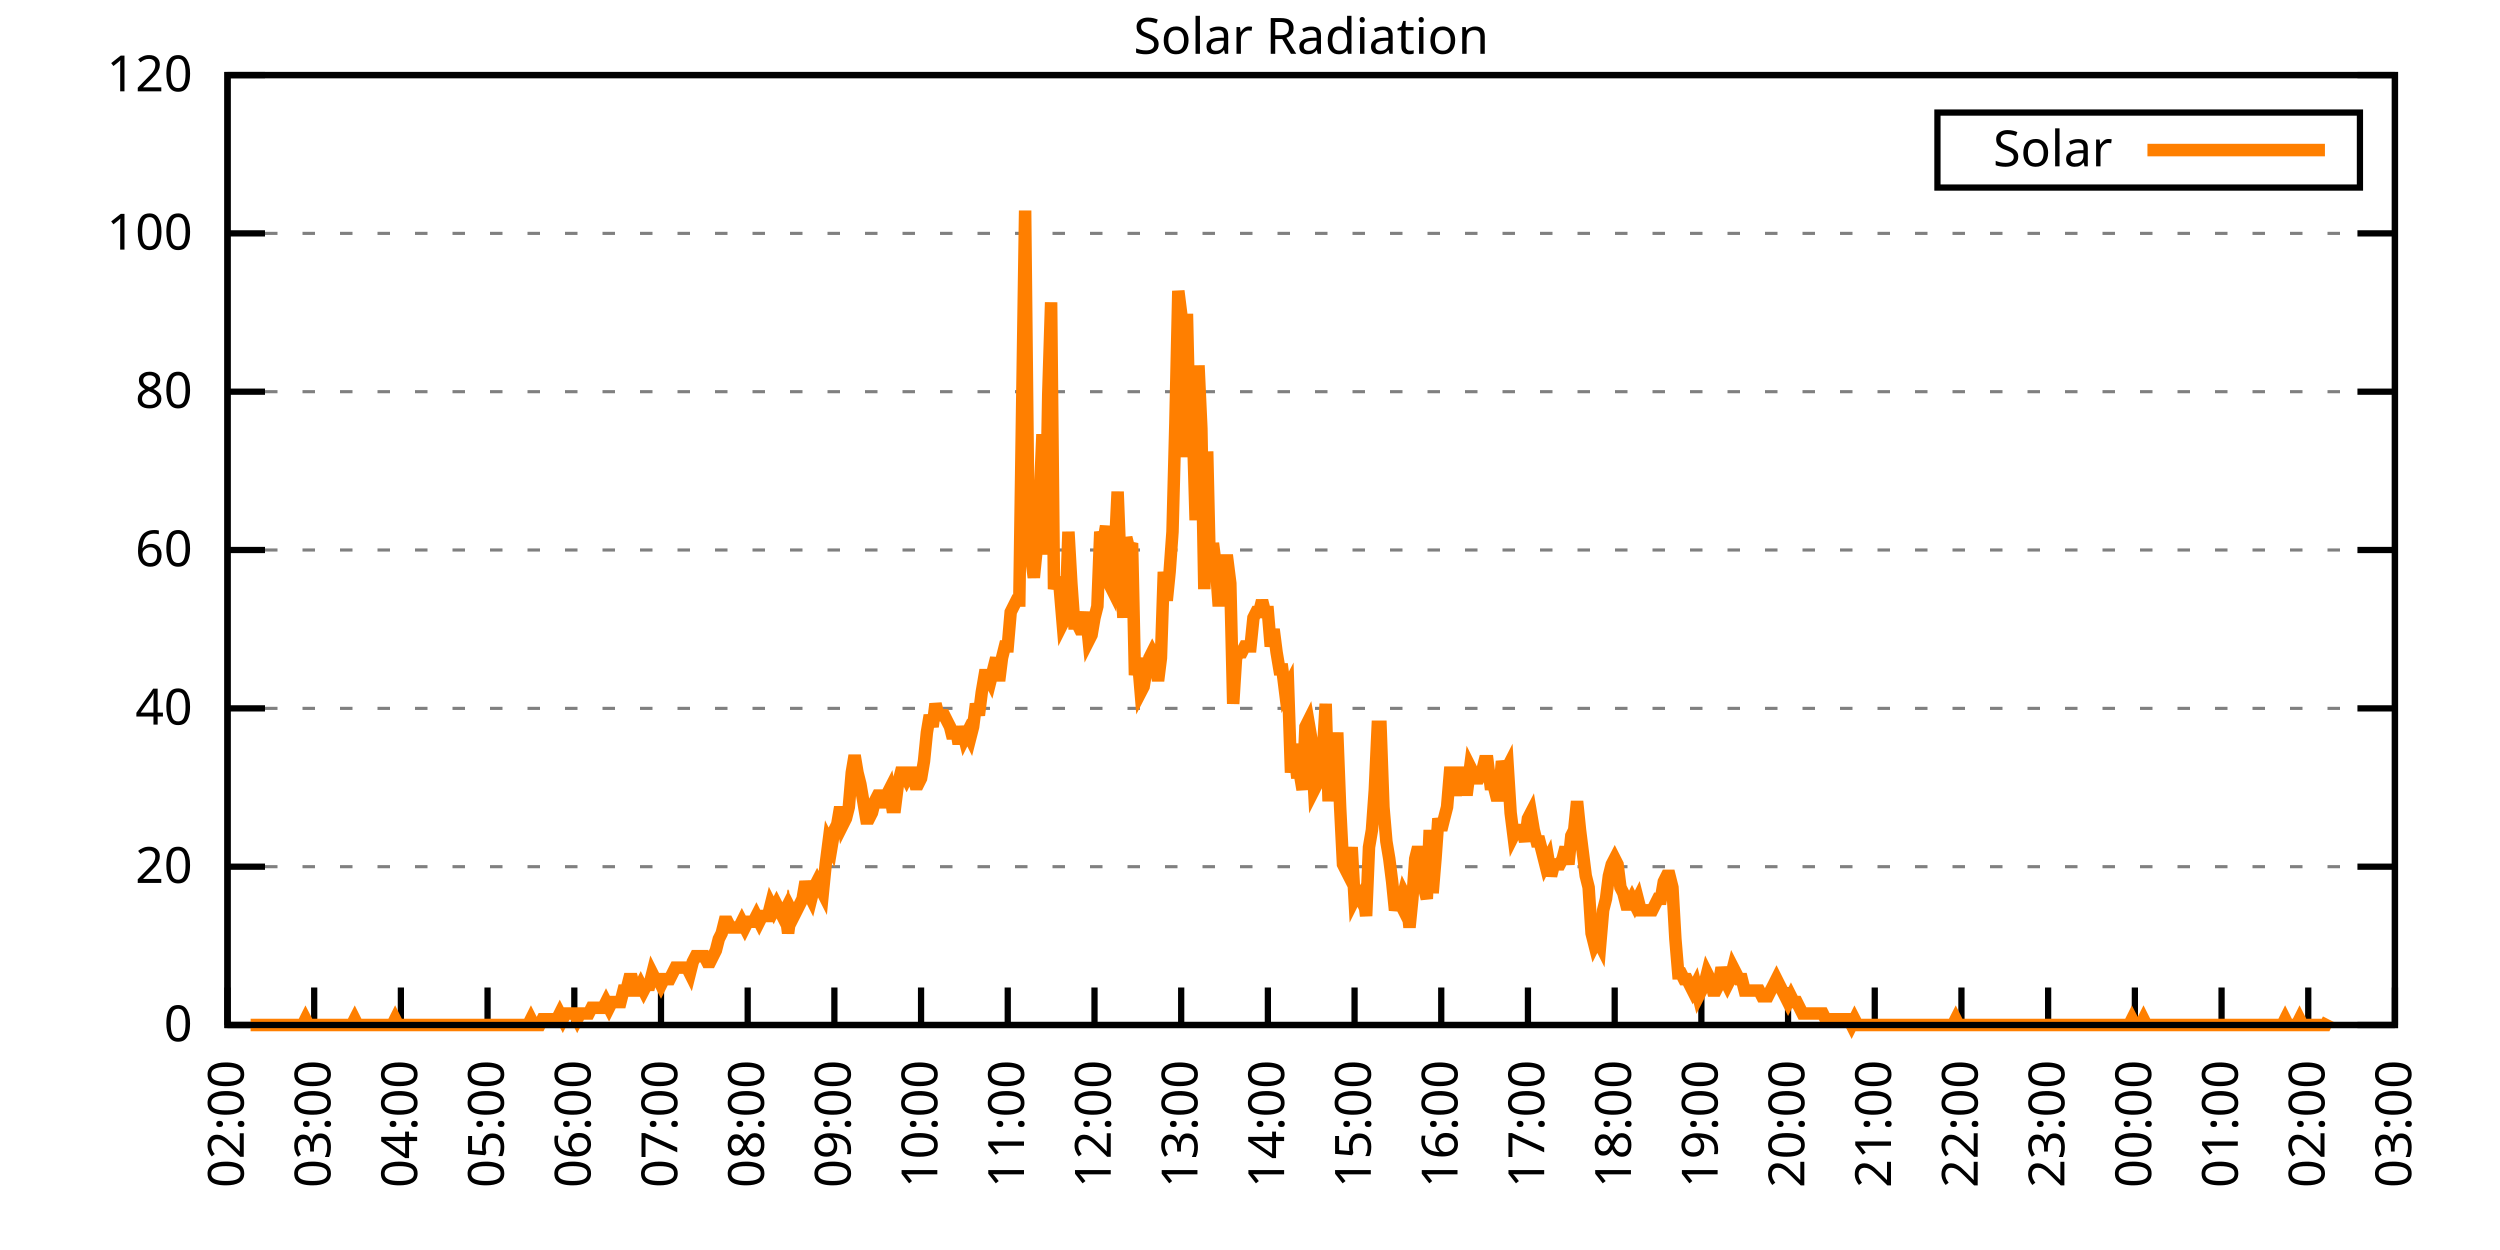
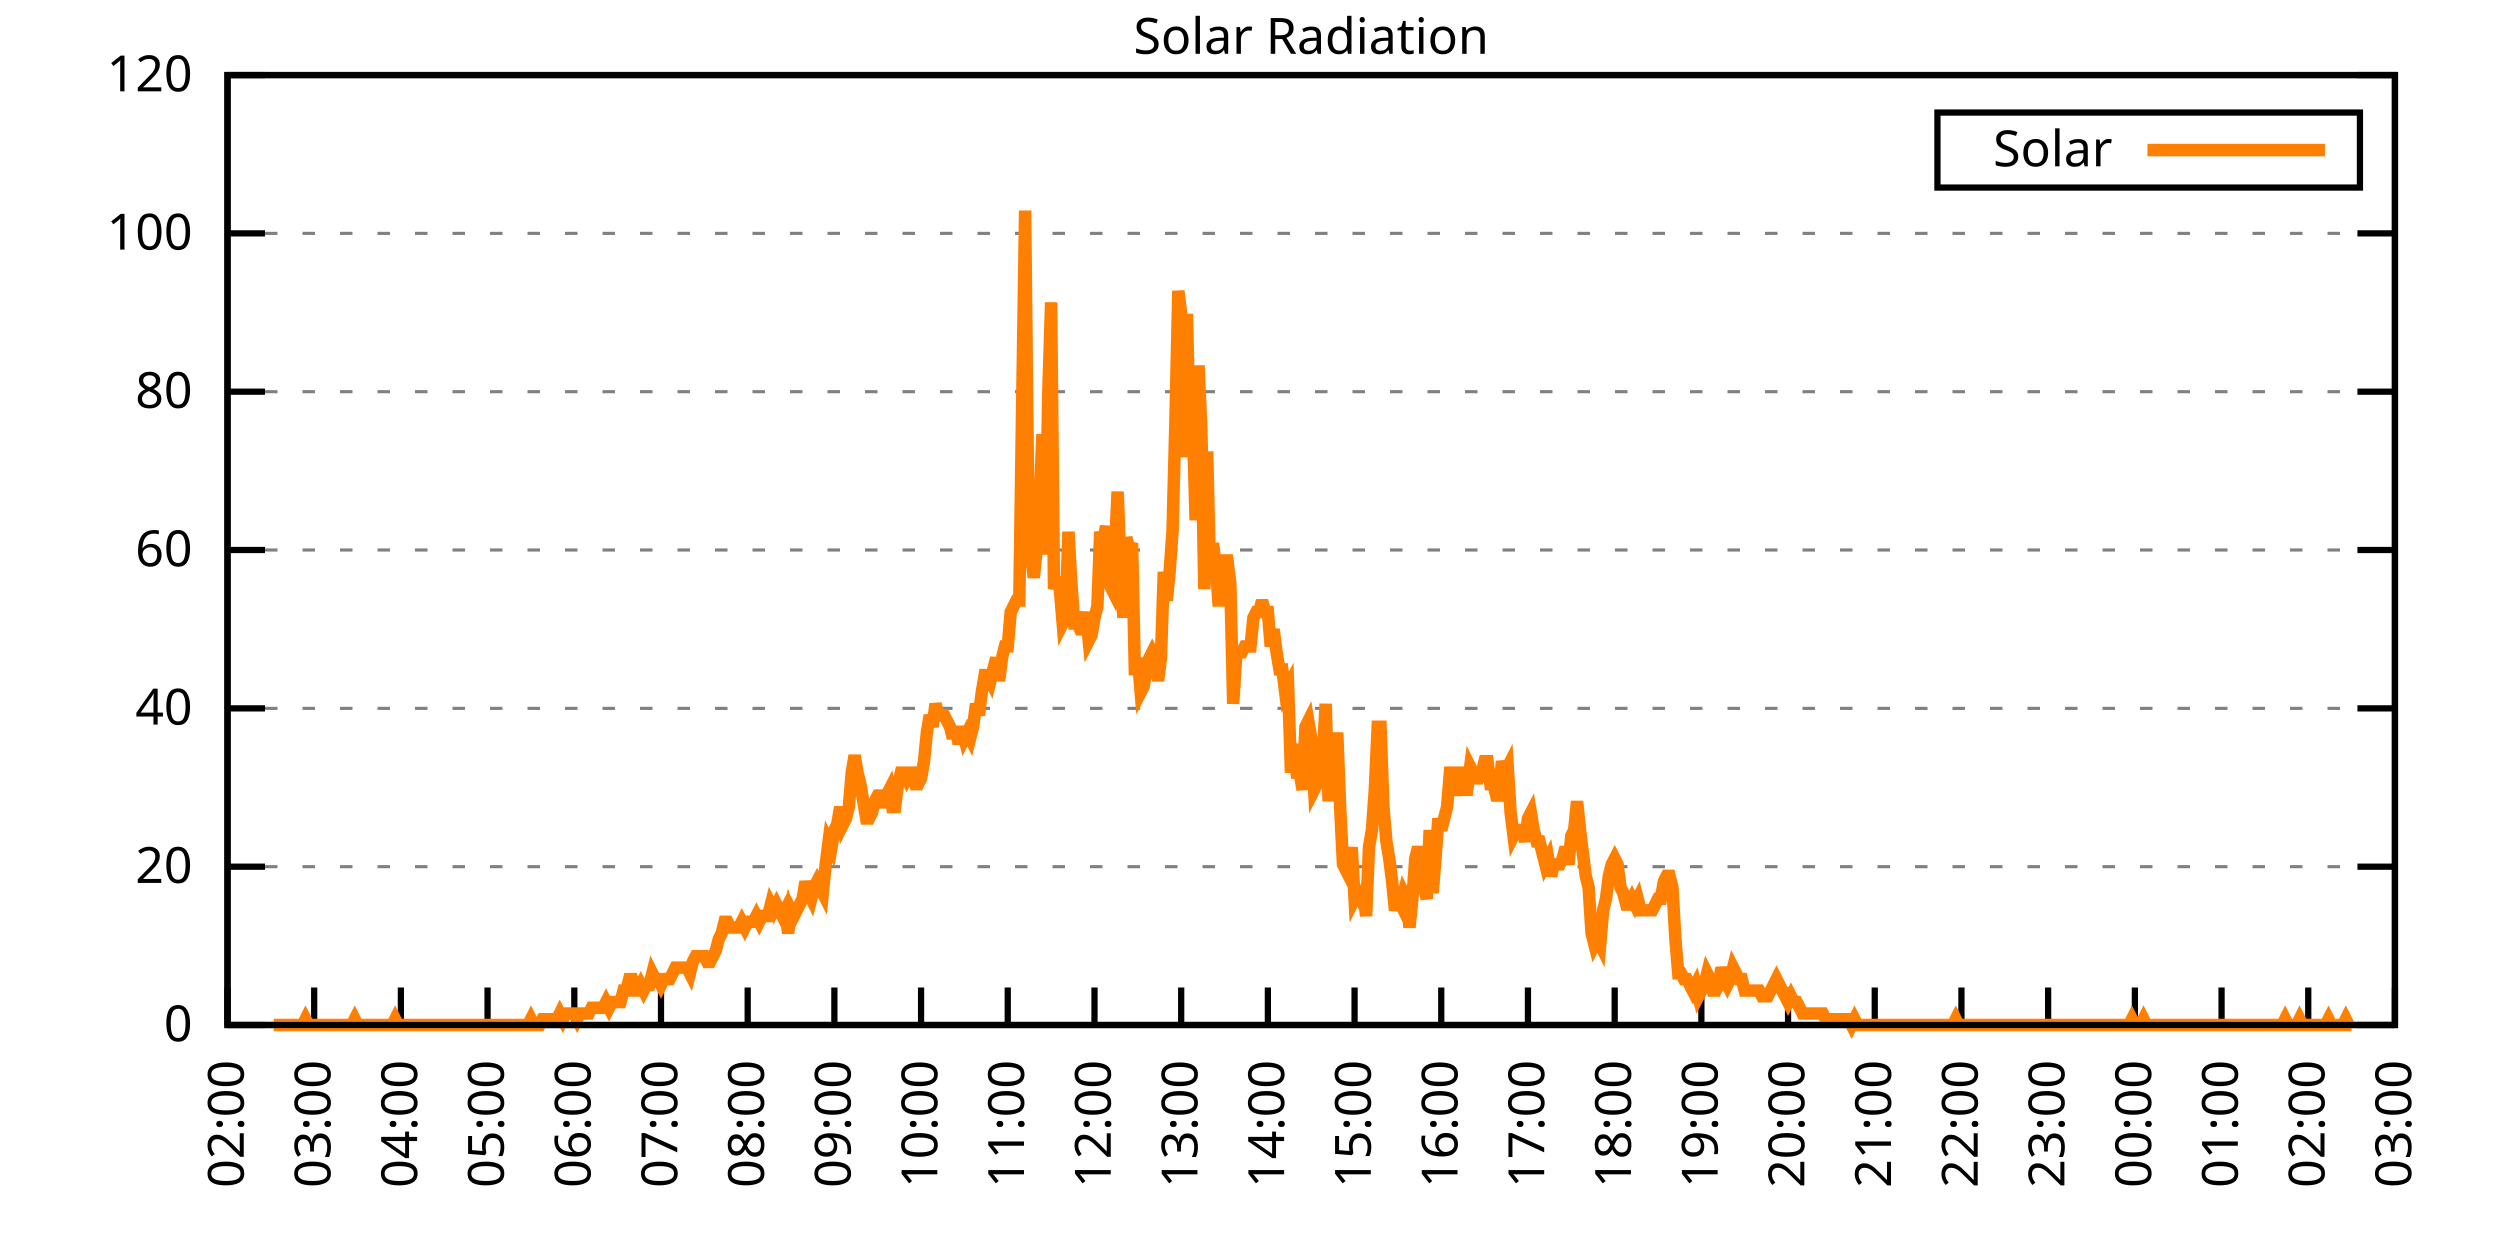
<svg xmlns="http://www.w3.org/2000/svg" xmlns:xlink="http://www.w3.org/1999/xlink" width="400" height="200" viewBox="0 0 400 200">
  <g id="gnuplot_canvas">
    <rect x="0" y="0" width="400" height="200" fill="none" />
    <defs>
      <circle id="gpDot" r="0.5" stroke-width="0.5" stroke="currentColor" />
      <path id="gpPt0" stroke-width="0.333" stroke="currentColor" d="M-1,0 h2 M0,-1 v2" />
      <path id="gpPt1" stroke-width="0.333" stroke="currentColor" d="M-1,-1 L1,1 M1,-1 L-1,1" />
      <path id="gpPt2" stroke-width="0.333" stroke="currentColor" d="M-1,0 L1,0 M0,-1 L0,1 M-1,-1 L1,1 M-1,1 L1,-1" />
      <rect id="gpPt3" stroke-width="0.333" stroke="currentColor" x="-1" y="-1" width="2" height="2" />
      <rect id="gpPt4" stroke-width="0.333" stroke="currentColor" fill="currentColor" x="-1" y="-1" width="2" height="2" />
      <circle id="gpPt5" stroke-width="0.333" stroke="currentColor" cx="0" cy="0" r="1" />
      <use xlink:href="#gpPt5" id="gpPt6" fill="currentColor" stroke="none" />
      <path id="gpPt7" stroke-width="0.333" stroke="currentColor" d="M0,-1.33 L-1.33,0.67 L1.33,0.67 z" />
      <use xlink:href="#gpPt7" id="gpPt8" fill="currentColor" stroke="none" />
      <use xlink:href="#gpPt7" id="gpPt9" stroke="currentColor" transform="rotate(180)" />
      <use xlink:href="#gpPt9" id="gpPt10" fill="currentColor" stroke="none" />
      <use xlink:href="#gpPt3" id="gpPt11" stroke="currentColor" transform="rotate(45)" />
      <use xlink:href="#gpPt11" id="gpPt12" fill="currentColor" stroke="none" />
      <path id="gpPt13" stroke-width="0.333" stroke="currentColor" d="M0,1.330 L1.265,0.411 L0.782,-1.067 L-0.782,-1.076 L-1.265,0.411 z" />
      <use xlink:href="#gpPt13" id="gpPt14" fill="currentColor" stroke="none" />
      <filter id="textbox" filterUnits="objectBoundingBox" x="0" y="0" height="1" width="1">
        <feFlood flood-color="white" flood-opacity="1" result="bgnd" />
        <feComposite in="SourceGraphic" in2="bgnd" operator="atop" />
      </filter>
      <filter id="greybox" filterUnits="objectBoundingBox" x="0" y="0" height="1" width="1">
        <feFlood flood-color="lightgrey" flood-opacity="1" result="grey" />
        <feComposite in="SourceGraphic" in2="grey" operator="atop" />
      </filter>
    </defs>
    <g fill="none" color="white" stroke="currentColor" stroke-width="1.00" stroke-linecap="butt" stroke-linejoin="miter">
</g>
    <g fill="none" color="black" stroke="currentColor" stroke-width="1.00" stroke-linecap="butt" stroke-linejoin="miter">
      <g stroke="none" shape-rendering="crispEdges">
        <polygon fill="rgb(255, 255, 255)" points="36.40,164.00 383.18,164.00 383.18,12.02 36.40,12.02 " />
      </g>
    </g>
    <g fill="none" color="black" stroke="currentColor" stroke-width="1.00" stroke-linecap="butt" stroke-linejoin="miter">
</g>
    <g fill="none" color="black" stroke="black" stroke-width="0.50" stroke-linecap="butt" stroke-linejoin="miter">
</g>
    <g fill="none" color="gray" stroke="currentColor" stroke-width="0.50" stroke-linecap="butt" stroke-linejoin="miter">
      <path stroke="gray" stroke-dasharray="2,4" class="gridline" d="M36.40,164.00 L383.19,164.00  " />
    </g>
    <g fill="none" color="gray" stroke="gray" stroke-width="1.00" stroke-linecap="butt" stroke-linejoin="miter">
</g>
    <g fill="none" color="black" stroke="currentColor" stroke-width="1.00" stroke-linecap="butt" stroke-linejoin="miter">
      <path stroke="black" d="M36.40,164.00 L42.40,164.00 M383.19,164.00 L377.19,164.00  " />
      <g transform="translate(30.80,166.60)" stroke="none" fill="black" font-family="Sans" font-size="8.00" text-anchor="end">
        <text>
          <tspan font-family="Sans"> 0</tspan>
        </text>
      </g>
    </g>
    <g fill="none" color="black" stroke="currentColor" stroke-width="1.00" stroke-linecap="butt" stroke-linejoin="miter">
</g>
    <g fill="none" color="black" stroke="black" stroke-width="0.50" stroke-linecap="butt" stroke-linejoin="miter">
</g>
    <g fill="none" color="gray" stroke="currentColor" stroke-width="0.50" stroke-linecap="butt" stroke-linejoin="miter">
      <path stroke="gray" stroke-dasharray="2,4" class="gridline" d="M36.40,138.67 L383.19,138.67  " />
    </g>
    <g fill="none" color="gray" stroke="gray" stroke-width="1.00" stroke-linecap="butt" stroke-linejoin="miter">
</g>
    <g fill="none" color="black" stroke="currentColor" stroke-width="1.00" stroke-linecap="butt" stroke-linejoin="miter">
      <path stroke="black" d="M36.40,138.67 L42.40,138.67 M383.19,138.67 L377.19,138.67  " />
      <g transform="translate(30.80,141.27)" stroke="none" fill="black" font-family="Sans" font-size="8.00" text-anchor="end">
        <text>
          <tspan font-family="Sans"> 20</tspan>
        </text>
      </g>
    </g>
    <g fill="none" color="black" stroke="currentColor" stroke-width="1.00" stroke-linecap="butt" stroke-linejoin="miter">
</g>
    <g fill="none" color="black" stroke="black" stroke-width="0.50" stroke-linecap="butt" stroke-linejoin="miter">
</g>
    <g fill="none" color="gray" stroke="currentColor" stroke-width="0.50" stroke-linecap="butt" stroke-linejoin="miter">
      <path stroke="gray" stroke-dasharray="2,4" class="gridline" d="M36.40,113.34 L383.19,113.34  " />
    </g>
    <g fill="none" color="gray" stroke="gray" stroke-width="1.00" stroke-linecap="butt" stroke-linejoin="miter">
</g>
    <g fill="none" color="black" stroke="currentColor" stroke-width="1.00" stroke-linecap="butt" stroke-linejoin="miter">
      <path stroke="black" d="M36.40,113.34 L42.40,113.34 M383.19,113.34 L377.19,113.34  " />
      <g transform="translate(30.80,115.94)" stroke="none" fill="black" font-family="Sans" font-size="8.00" text-anchor="end">
        <text>
          <tspan font-family="Sans"> 40</tspan>
        </text>
      </g>
    </g>
    <g fill="none" color="black" stroke="currentColor" stroke-width="1.00" stroke-linecap="butt" stroke-linejoin="miter">
</g>
    <g fill="none" color="black" stroke="black" stroke-width="0.50" stroke-linecap="butt" stroke-linejoin="miter">
</g>
    <g fill="none" color="gray" stroke="currentColor" stroke-width="0.50" stroke-linecap="butt" stroke-linejoin="miter">
      <path stroke="gray" stroke-dasharray="2,4" class="gridline" d="M36.40,88.00 L383.19,88.00  " />
    </g>
    <g fill="none" color="gray" stroke="gray" stroke-width="1.00" stroke-linecap="butt" stroke-linejoin="miter">
</g>
    <g fill="none" color="black" stroke="currentColor" stroke-width="1.00" stroke-linecap="butt" stroke-linejoin="miter">
      <path stroke="black" d="M36.40,88.00 L42.40,88.00 M383.19,88.00 L377.19,88.00  " />
      <g transform="translate(30.80,90.60)" stroke="none" fill="black" font-family="Sans" font-size="8.00" text-anchor="end">
        <text>
          <tspan font-family="Sans"> 60</tspan>
        </text>
      </g>
    </g>
    <g fill="none" color="black" stroke="currentColor" stroke-width="1.00" stroke-linecap="butt" stroke-linejoin="miter">
</g>
    <g fill="none" color="black" stroke="black" stroke-width="0.50" stroke-linecap="butt" stroke-linejoin="miter">
</g>
    <g fill="none" color="gray" stroke="currentColor" stroke-width="0.50" stroke-linecap="butt" stroke-linejoin="miter">
      <path stroke="gray" stroke-dasharray="2,4" class="gridline" d="M36.40,62.67 L383.19,62.67  " />
    </g>
    <g fill="none" color="gray" stroke="gray" stroke-width="1.00" stroke-linecap="butt" stroke-linejoin="miter">
</g>
    <g fill="none" color="black" stroke="currentColor" stroke-width="1.00" stroke-linecap="butt" stroke-linejoin="miter">
      <path stroke="black" d="M36.40,62.67 L42.40,62.67 M383.19,62.67 L377.19,62.67  " />
      <g transform="translate(30.80,65.27)" stroke="none" fill="black" font-family="Sans" font-size="8.00" text-anchor="end">
        <text>
          <tspan font-family="Sans"> 80</tspan>
        </text>
      </g>
    </g>
    <g fill="none" color="black" stroke="currentColor" stroke-width="1.00" stroke-linecap="butt" stroke-linejoin="miter">
</g>
    <g fill="none" color="black" stroke="black" stroke-width="0.50" stroke-linecap="butt" stroke-linejoin="miter">
</g>
    <g fill="none" color="gray" stroke="currentColor" stroke-width="0.50" stroke-linecap="butt" stroke-linejoin="miter">
      <path stroke="gray" stroke-dasharray="2,4" class="gridline" d="M36.40,37.34 L383.19,37.34  " />
    </g>
    <g fill="none" color="gray" stroke="gray" stroke-width="1.00" stroke-linecap="butt" stroke-linejoin="miter">
</g>
    <g fill="none" color="black" stroke="currentColor" stroke-width="1.00" stroke-linecap="butt" stroke-linejoin="miter">
      <path stroke="black" d="M36.40,37.34 L42.40,37.34 M383.19,37.34 L377.19,37.34  " />
      <g transform="translate(30.80,39.94)" stroke="none" fill="black" font-family="Sans" font-size="8.00" text-anchor="end">
        <text>
          <tspan font-family="Sans"> 100</tspan>
        </text>
      </g>
    </g>
    <g fill="none" color="black" stroke="currentColor" stroke-width="1.00" stroke-linecap="butt" stroke-linejoin="miter">
</g>
    <g fill="none" color="black" stroke="black" stroke-width="0.50" stroke-linecap="butt" stroke-linejoin="miter">
</g>
    <g fill="none" color="gray" stroke="currentColor" stroke-width="0.50" stroke-linecap="butt" stroke-linejoin="miter">
      <path stroke="gray" stroke-dasharray="2,4" class="gridline" d="M36.40,12.01 L383.19,12.01  " />
    </g>
    <g fill="none" color="gray" stroke="gray" stroke-width="1.00" stroke-linecap="butt" stroke-linejoin="miter">
</g>
    <g fill="none" color="black" stroke="currentColor" stroke-width="1.00" stroke-linecap="butt" stroke-linejoin="miter">
      <path stroke="black" d="M36.40,12.01 L42.40,12.01 M383.19,12.01 L377.19,12.01  " />
      <g transform="translate(30.80,14.61)" stroke="none" fill="black" font-family="Sans" font-size="8.00" text-anchor="end">
        <text>
          <tspan font-family="Sans"> 120</tspan>
        </text>
      </g>
    </g>
    <g fill="none" color="black" stroke="currentColor" stroke-width="1.00" stroke-linecap="butt" stroke-linejoin="miter">
      <path stroke="black" d="M36.40,164.00 L36.40,158.00  " />
      <g transform="translate(39.00,169.60) rotate(270.00)" stroke="none" fill="black" font-family="Sans" font-size="8.00" text-anchor="end">
        <text>
          <tspan font-family="Sans">02:00</tspan>
        </text>
      </g>
    </g>
    <g fill="none" color="black" stroke="currentColor" stroke-width="1.00" stroke-linecap="butt" stroke-linejoin="miter">
      <path stroke="black" d="M50.27,164.00 L50.27,158.00  " />
      <g transform="translate(52.87,169.60) rotate(270.00)" stroke="none" fill="black" font-family="Sans" font-size="8.00" text-anchor="end">
        <text>
          <tspan font-family="Sans">03:00</tspan>
        </text>
      </g>
    </g>
    <g fill="none" color="black" stroke="currentColor" stroke-width="1.00" stroke-linecap="butt" stroke-linejoin="miter">
      <path stroke="black" d="M64.14,164.00 L64.14,158.00  " />
      <g transform="translate(66.74,169.60) rotate(270.00)" stroke="none" fill="black" font-family="Sans" font-size="8.00" text-anchor="end">
        <text>
          <tspan font-family="Sans">04:00</tspan>
        </text>
      </g>
    </g>
    <g fill="none" color="black" stroke="currentColor" stroke-width="1.00" stroke-linecap="butt" stroke-linejoin="miter">
      <path stroke="black" d="M78.01,164.00 L78.01,158.00  " />
      <g transform="translate(80.61,169.60) rotate(270.00)" stroke="none" fill="black" font-family="Sans" font-size="8.00" text-anchor="end">
        <text>
          <tspan font-family="Sans">05:00</tspan>
        </text>
      </g>
    </g>
    <g fill="none" color="black" stroke="currentColor" stroke-width="1.00" stroke-linecap="butt" stroke-linejoin="miter">
      <path stroke="black" d="M91.89,164.00 L91.89,158.00  " />
      <g transform="translate(94.49,169.60) rotate(270.00)" stroke="none" fill="black" font-family="Sans" font-size="8.00" text-anchor="end">
        <text>
          <tspan font-family="Sans">06:00</tspan>
        </text>
      </g>
    </g>
    <g fill="none" color="black" stroke="currentColor" stroke-width="1.00" stroke-linecap="butt" stroke-linejoin="miter">
      <path stroke="black" d="M105.76,164.00 L105.76,158.00  " />
      <g transform="translate(108.36,169.60) rotate(270.00)" stroke="none" fill="black" font-family="Sans" font-size="8.00" text-anchor="end">
        <text>
          <tspan font-family="Sans">07:00</tspan>
        </text>
      </g>
    </g>
    <g fill="none" color="black" stroke="currentColor" stroke-width="1.00" stroke-linecap="butt" stroke-linejoin="miter">
      <path stroke="black" d="M119.63,164.00 L119.63,158.00  " />
      <g transform="translate(122.23,169.60) rotate(270.00)" stroke="none" fill="black" font-family="Sans" font-size="8.00" text-anchor="end">
        <text>
          <tspan font-family="Sans">08:00</tspan>
        </text>
      </g>
    </g>
    <g fill="none" color="black" stroke="currentColor" stroke-width="1.00" stroke-linecap="butt" stroke-linejoin="miter">
      <path stroke="black" d="M133.50,164.00 L133.50,158.00  " />
      <g transform="translate(136.10,169.60) rotate(270.00)" stroke="none" fill="black" font-family="Sans" font-size="8.00" text-anchor="end">
        <text>
          <tspan font-family="Sans">09:00</tspan>
        </text>
      </g>
    </g>
    <g fill="none" color="black" stroke="currentColor" stroke-width="1.00" stroke-linecap="butt" stroke-linejoin="miter">
      <path stroke="black" d="M147.37,164.00 L147.37,158.00  " />
      <g transform="translate(149.97,169.60) rotate(270.00)" stroke="none" fill="black" font-family="Sans" font-size="8.00" text-anchor="end">
        <text>
          <tspan font-family="Sans">10:00</tspan>
        </text>
      </g>
    </g>
    <g fill="none" color="black" stroke="currentColor" stroke-width="1.00" stroke-linecap="butt" stroke-linejoin="miter">
      <path stroke="black" d="M161.24,164.00 L161.24,158.00  " />
      <g transform="translate(163.84,169.60) rotate(270.00)" stroke="none" fill="black" font-family="Sans" font-size="8.00" text-anchor="end">
        <text>
          <tspan font-family="Sans">11:00</tspan>
        </text>
      </g>
    </g>
    <g fill="none" color="black" stroke="currentColor" stroke-width="1.00" stroke-linecap="butt" stroke-linejoin="miter">
      <path stroke="black" d="M175.12,164.00 L175.12,158.00  " />
      <g transform="translate(177.72,169.60) rotate(270.00)" stroke="none" fill="black" font-family="Sans" font-size="8.00" text-anchor="end">
        <text>
          <tspan font-family="Sans">12:00</tspan>
        </text>
      </g>
    </g>
    <g fill="none" color="black" stroke="currentColor" stroke-width="1.00" stroke-linecap="butt" stroke-linejoin="miter">
      <path stroke="black" d="M188.99,164.00 L188.99,158.00  " />
      <g transform="translate(191.59,169.60) rotate(270.00)" stroke="none" fill="black" font-family="Sans" font-size="8.00" text-anchor="end">
        <text>
          <tspan font-family="Sans">13:00</tspan>
        </text>
      </g>
    </g>
    <g fill="none" color="black" stroke="currentColor" stroke-width="1.00" stroke-linecap="butt" stroke-linejoin="miter">
      <path stroke="black" d="M202.86,164.00 L202.86,158.00  " />
      <g transform="translate(205.46,169.60) rotate(270.00)" stroke="none" fill="black" font-family="Sans" font-size="8.00" text-anchor="end">
        <text>
          <tspan font-family="Sans">14:00</tspan>
        </text>
      </g>
    </g>
    <g fill="none" color="black" stroke="currentColor" stroke-width="1.00" stroke-linecap="butt" stroke-linejoin="miter">
      <path stroke="black" d="M216.73,164.00 L216.73,158.00  " />
      <g transform="translate(219.33,169.60) rotate(270.00)" stroke="none" fill="black" font-family="Sans" font-size="8.00" text-anchor="end">
        <text>
          <tspan font-family="Sans">15:00</tspan>
        </text>
      </g>
    </g>
    <g fill="none" color="black" stroke="currentColor" stroke-width="1.00" stroke-linecap="butt" stroke-linejoin="miter">
      <path stroke="black" d="M230.60,164.00 L230.60,158.00  " />
      <g transform="translate(233.20,169.60) rotate(270.00)" stroke="none" fill="black" font-family="Sans" font-size="8.00" text-anchor="end">
        <text>
          <tspan font-family="Sans">16:00</tspan>
        </text>
      </g>
    </g>
    <g fill="none" color="black" stroke="currentColor" stroke-width="1.00" stroke-linecap="butt" stroke-linejoin="miter">
      <path stroke="black" d="M244.47,164.00 L244.47,158.00  " />
      <g transform="translate(247.07,169.60) rotate(270.00)" stroke="none" fill="black" font-family="Sans" font-size="8.00" text-anchor="end">
        <text>
          <tspan font-family="Sans">17:00</tspan>
        </text>
      </g>
    </g>
    <g fill="none" color="black" stroke="currentColor" stroke-width="1.00" stroke-linecap="butt" stroke-linejoin="miter">
      <path stroke="black" d="M258.35,164.00 L258.35,158.00  " />
      <g transform="translate(260.95,169.60) rotate(270.00)" stroke="none" fill="black" font-family="Sans" font-size="8.00" text-anchor="end">
        <text>
          <tspan font-family="Sans">18:00</tspan>
        </text>
      </g>
    </g>
    <g fill="none" color="black" stroke="currentColor" stroke-width="1.00" stroke-linecap="butt" stroke-linejoin="miter">
      <path stroke="black" d="M272.22,164.00 L272.22,158.00  " />
      <g transform="translate(274.82,169.60) rotate(270.00)" stroke="none" fill="black" font-family="Sans" font-size="8.00" text-anchor="end">
        <text>
          <tspan font-family="Sans">19:00</tspan>
        </text>
      </g>
    </g>
    <g fill="none" color="black" stroke="currentColor" stroke-width="1.00" stroke-linecap="butt" stroke-linejoin="miter">
      <path stroke="black" d="M286.09,164.00 L286.09,158.00  " />
      <g transform="translate(288.69,169.60) rotate(270.00)" stroke="none" fill="black" font-family="Sans" font-size="8.00" text-anchor="end">
        <text>
          <tspan font-family="Sans">20:00</tspan>
        </text>
      </g>
    </g>
    <g fill="none" color="black" stroke="currentColor" stroke-width="1.00" stroke-linecap="butt" stroke-linejoin="miter">
      <path stroke="black" d="M299.96,164.00 L299.96,158.00  " />
      <g transform="translate(302.56,169.60) rotate(270.00)" stroke="none" fill="black" font-family="Sans" font-size="8.00" text-anchor="end">
        <text>
          <tspan font-family="Sans">21:00</tspan>
        </text>
      </g>
    </g>
    <g fill="none" color="black" stroke="currentColor" stroke-width="1.00" stroke-linecap="butt" stroke-linejoin="miter">
      <path stroke="black" d="M313.83,164.00 L313.83,158.00  " />
      <g transform="translate(316.43,169.60) rotate(270.00)" stroke="none" fill="black" font-family="Sans" font-size="8.00" text-anchor="end">
        <text>
          <tspan font-family="Sans">22:00</tspan>
        </text>
      </g>
    </g>
    <g fill="none" color="black" stroke="currentColor" stroke-width="1.00" stroke-linecap="butt" stroke-linejoin="miter">
      <path stroke="black" d="M327.70,164.00 L327.70,158.00  " />
      <g transform="translate(330.30,169.60) rotate(270.00)" stroke="none" fill="black" font-family="Sans" font-size="8.00" text-anchor="end">
        <text>
          <tspan font-family="Sans">23:00</tspan>
        </text>
      </g>
    </g>
    <g fill="none" color="black" stroke="currentColor" stroke-width="1.00" stroke-linecap="butt" stroke-linejoin="miter">
      <path stroke="black" d="M341.58,164.00 L341.58,158.00  " />
      <g transform="translate(344.18,169.60) rotate(270.00)" stroke="none" fill="black" font-family="Sans" font-size="8.00" text-anchor="end">
        <text>
          <tspan font-family="Sans">00:00</tspan>
        </text>
      </g>
    </g>
    <g fill="none" color="black" stroke="currentColor" stroke-width="1.00" stroke-linecap="butt" stroke-linejoin="miter">
      <path stroke="black" d="M355.45,164.00 L355.45,158.00  " />
      <g transform="translate(358.05,169.60) rotate(270.00)" stroke="none" fill="black" font-family="Sans" font-size="8.00" text-anchor="end">
        <text>
          <tspan font-family="Sans">01:00</tspan>
        </text>
      </g>
    </g>
    <g fill="none" color="black" stroke="currentColor" stroke-width="1.00" stroke-linecap="butt" stroke-linejoin="miter">
      <path stroke="black" d="M369.32,164.00 L369.32,158.00  " />
      <g transform="translate(371.92,169.60) rotate(270.00)" stroke="none" fill="black" font-family="Sans" font-size="8.00" text-anchor="end">
        <text>
          <tspan font-family="Sans">02:00</tspan>
        </text>
      </g>
    </g>
    <g fill="none" color="black" stroke="currentColor" stroke-width="1.00" stroke-linecap="butt" stroke-linejoin="miter">
      <path stroke="black" d="M383.19,164.00 L383.19,158.00  " />
      <g transform="translate(385.79,169.60) rotate(270.00)" stroke="none" fill="black" font-family="Sans" font-size="8.00" text-anchor="end">
        <text>
          <tspan font-family="Sans">03:00</tspan>
        </text>
      </g>
    </g>
    <g fill="none" color="black" stroke="currentColor" stroke-width="1.00" stroke-linecap="butt" stroke-linejoin="miter">
</g>
    <g fill="none" color="black" stroke="currentColor" stroke-width="1.00" stroke-linecap="butt" stroke-linejoin="miter">
      <path stroke="black" d="M36.40,12.01 L36.40,164.00 L383.19,164.00 L383.19,12.01 L36.40,12.01 Z  " />
    </g>
    <g fill="none" color="black" stroke="currentColor" stroke-width="1.00" stroke-linecap="butt" stroke-linejoin="miter">
</g>
    <g fill="none" color="black" stroke="currentColor" stroke-width="1.00" stroke-linecap="butt" stroke-linejoin="miter">
      <path stroke="black" d="M309.99,30.01 L309.99,18.01 L377.59,18.01 L377.59,30.01 L309.99,30.01 Z  " />
    </g>
    <g id="Solar_Radiation_plot_1">
      <g fill="none" color="white" stroke="black" stroke-width="2.00" stroke-linecap="butt" stroke-linejoin="miter">
</g>
      <g fill="none" color="black" stroke="currentColor" stroke-width="2.00" stroke-linecap="butt" stroke-linejoin="miter">
        <g transform="translate(337.99,26.61)" stroke="none" fill="black" font-family="Sans" font-size="8.00" text-anchor="end">
          <text>
            <tspan font-family="Sans">Solar</tspan>
          </text>
        </g>
      </g>
      <g fill="none" color="black" stroke="currentColor" stroke-width="2.00" stroke-linecap="butt" stroke-linejoin="miter">
-         <path stroke="rgb(255, 127,   0)" d="M343.59,24.01 L371.99,24.01 M40.10,164.00 L40.56,164.00 L41.02,164.00 L41.49,164.00 L41.95,164.00 L42.41,164.00   L42.87,164.00 L43.34,164.00 L43.80,164.00 L44.26,164.00 L44.72,164.00 L45.19,164.00 L45.65,164.00 L46.11,164.00   L46.57,164.00 L47.03,164.00 L47.50,164.00 L47.96,164.00 L48.42,164.00 L48.88,163.08 L49.35,164.00 L49.81,164.00   L50.27,164.00 L50.73,164.00 L51.20,164.00 L51.66,164.00 L52.12,164.00 L52.58,164.00 L53.05,164.00 L53.51,164.00   L53.97,164.00 L54.43,164.00 L54.90,164.00 L55.36,164.00 L55.82,164.00 L56.28,164.00 L56.75,163.08 L57.21,164.00   L57.67,164.00 L58.13,164.00 L58.59,164.00 L59.06,164.00 L59.52,164.00 L59.98,164.00 L60.44,164.00 L60.91,164.00   L61.37,164.00 L61.83,164.00 L62.29,164.00 L62.76,164.00 L63.22,163.08 L63.68,164.00 L64.14,164.00 L64.61,164.00   L65.07,164.00 L65.53,164.00 L65.99,164.00 L66.46,164.00 L66.92,164.00 L67.38,164.00 L67.84,164.00 L68.30,164.00   L68.77,164.00 L69.23,164.00 L69.69,164.00 L70.15,164.00 L70.62,164.00 L71.08,164.00 L71.54,164.00 L72.00,164.00   L72.47,164.00 L72.93,164.00 L73.39,164.00 L73.85,164.00 L74.32,164.00 L74.78,164.00 L75.24,164.00 L75.70,164.00   L76.17,164.00 L76.63,164.00 L77.09,164.00 L77.55,164.00 L78.01,164.00 L78.48,164.00 L78.94,164.00 L79.40,164.00   L79.86,164.00 L80.33,164.00 L80.79,164.00 L81.25,164.00 L81.71,164.00 L82.18,164.00 L82.64,164.00 L83.10,164.00   L83.56,164.00 L84.03,164.00 L84.49,164.00 L84.95,163.08 L85.41,164.00 L85.88,164.00 L86.34,164.00 L86.80,163.08   L87.26,163.08 L87.72,163.08 L88.19,163.08 L88.65,163.08 L89.11,163.08 L89.57,162.16 L90.04,163.08 L90.50,162.16   L90.96,162.16 L91.42,162.16 L91.89,162.16 L92.35,163.08 L92.81,162.16 L93.27,162.16 L93.74,162.16 L94.20,162.16   L94.66,161.25 L95.12,161.25 L95.59,161.25 L96.05,161.25 L96.51,161.25 L96.97,160.33 L97.44,161.25 L97.90,160.33   L98.36,160.33 L98.82,160.33 L99.28,160.33 L99.75,158.49 L100.21,158.49 L100.67,156.66 L101.13,156.66 L101.60,158.49   L102.06,158.49 L102.52,157.58 L102.98,158.49 L103.45,157.58 L103.91,157.58 L104.37,155.74 L104.83,156.66 L105.30,156.66   L105.76,157.58 L106.22,156.66 L106.68,156.66 L107.15,156.66 L107.61,155.74 L108.07,154.82 L108.53,154.82 L108.99,154.82   L109.46,154.82 L109.92,154.82 L110.38,155.74 L110.84,153.91 L111.31,152.99 L111.77,152.99 L112.23,152.99 L112.69,152.99   L113.16,153.91 L113.62,153.91 L114.08,152.99 L114.54,152.07 L115.01,150.23 L115.47,149.32 L115.93,147.48 L116.39,147.48   L116.86,148.40 L117.32,148.40 L117.78,148.40 L118.24,148.40 L118.70,147.48 L119.17,148.40 L119.63,147.48 L120.09,147.48   L120.55,147.48 L121.02,146.56 L121.48,147.48 L121.94,146.56 L122.40,146.56 L122.87,146.56 L123.33,144.73 L123.79,145.65   L124.25,144.73 L124.72,145.65 L125.18,146.56 L125.64,145.65 L126.10,149.32 L126.57,145.65 L127.03,146.56 L127.49,145.65   L127.95,144.73 L128.41,143.81 L128.88,141.06 L129.34,142.89 L129.80,143.81 L130.26,141.98 L130.73,141.06 L131.19,141.98   L131.65,142.89 L132.11,138.30 L132.58,134.63 L133.04,135.55 L133.50,132.80 L133.96,131.88 L134.43,129.13 L134.89,131.88   L135.35,130.96 L135.81,129.13 L136.28,123.62 L136.74,120.87 L137.20,123.62 L137.66,125.46 L138.13,128.21 L138.59,130.96   L139.05,130.96 L139.51,130.05 L139.97,128.21 L140.44,127.29 L140.90,127.29 L141.36,129.13 L141.82,127.29 L142.29,126.37   L142.75,129.13 L143.21,129.13 L143.67,125.46 L144.14,123.62 L144.60,123.62 L145.06,124.54 L145.52,123.62 L145.99,123.62   L146.45,125.46 L146.91,125.46 L147.37,124.54 L147.84,121.79 L148.30,117.20 L148.76,114.44 L149.22,116.28 L149.68,112.61   L150.15,114.44 L150.61,114.44 L151.07,114.44 L151.53,115.36 L152.00,116.28 L152.46,118.12 L152.92,116.28 L153.38,119.03   L153.85,116.28 L154.31,118.12 L154.77,117.20 L155.23,118.12 L155.70,116.28 L156.16,112.61 L156.62,114.44 L157.08,110.77   L157.55,108.02 L158.01,108.02 L158.47,108.94 L158.93,107.10 L159.39,105.27 L159.86,108.94 L160.32,105.27 L160.78,103.43   L161.24,103.43 L161.71,97.93 L162.17,97.01 L162.63,96.09 L163.09,96.09 L163.56,63.97 L164.02,33.69 L164.48,76.82   L164.94,88.75 L165.41,92.42 L165.87,87.83 L166.33,80.49 L166.79,69.48 L167.26,88.75 L167.72,63.05 L168.18,48.37   L168.64,94.26 L169.10,92.42 L169.57,94.26 L170.03,99.76 L170.49,98.84 L170.95,85.08 L171.42,93.34 L171.88,99.76   L172.34,99.76 L172.80,100.68 L173.27,100.68 L173.73,97.93 L174.19,102.51 L174.65,101.60 L175.12,98.84 L175.58,97.01   L176.04,85.08 L176.50,86.91 L176.97,84.16 L177.43,93.34 L177.89,94.26 L178.35,88.75 L178.82,78.66 L179.28,90.59   L179.74,98.84 L180.20,86.00 L180.66,87.83 L181.13,86.91 L181.59,108.02 L182.05,105.27 L182.51,110.77 L182.98,109.86   L183.44,107.10 L183.90,105.27 L184.36,104.35 L184.83,105.27 L185.29,108.94 L185.75,105.27 L186.21,91.50 L186.68,96.09   L187.14,91.50 L187.60,85.08 L188.06,67.64 L188.53,46.54 L188.99,50.21 L189.45,73.15 L189.91,50.21 L190.37,70.40   L190.84,67.64 L191.30,83.24 L191.76,58.47 L192.22,68.56 L192.69,94.26 L193.15,72.23 L193.61,92.42 L194.07,86.91   L194.54,90.59 L195.00,97.01 L195.46,90.59 L195.92,89.67 L196.39,89.67 L196.85,93.34 L197.31,112.61 L197.77,105.27   L198.24,104.35 L198.70,104.35 L199.16,103.43 L199.62,103.43 L200.08,103.43 L200.55,98.84 L201.01,97.93 L201.47,97.93   L201.93,96.09 L202.40,97.93 L202.86,97.93 L203.32,103.43 L203.78,100.68 L204.25,104.35 L204.71,107.10 L205.17,107.10   L205.63,110.77 L206.10,109.86 L206.56,123.62 L207.02,119.03 L207.48,123.62 L207.95,123.62 L208.41,126.37 L208.87,116.28   L209.33,115.36 L209.80,118.12 L210.26,126.37 L210.72,125.46 L211.18,124.54 L211.64,120.87 L212.11,112.61 L212.57,128.21   L213.03,118.12 L213.49,126.37 L213.96,117.20 L214.42,129.13 L214.88,138.30 L215.34,139.22 L215.81,140.14 L216.27,135.55   L216.73,143.81 L217.19,142.89 L217.66,143.81 L218.12,142.89 L218.58,146.56 L219.04,135.55 L219.51,132.80 L219.97,126.37   L220.43,116.28 L220.89,116.28 L221.35,129.13 L221.82,134.63 L222.28,137.39 L222.74,141.06 L223.20,145.65 L223.67,143.81   L224.13,144.73 L224.59,142.89 L225.05,143.81 L225.52,148.40 L225.98,143.81 L226.44,137.39 L226.90,135.55 L227.37,137.39   L227.83,141.98 L228.29,143.81 L228.75,132.80 L229.22,142.89 L229.68,137.39 L230.14,130.96 L230.60,132.80 L231.06,130.96   L231.53,129.13 L231.99,123.62 L232.45,123.62 L232.91,127.29 L233.38,123.62 L233.84,123.62 L234.30,126.37 L234.76,126.37   L235.23,122.70 L235.69,123.62 L236.15,124.54 L236.61,124.54 L237.08,123.62 L237.54,121.79 L238.00,121.79 L238.46,125.46   L238.93,125.46 L239.39,127.29 L239.85,127.29 L240.31,121.79 L240.77,123.62 L241.24,122.70 L241.70,130.05 L242.16,133.72   L242.62,132.80 L243.09,132.80 L243.55,132.80 L244.01,134.63 L244.47,130.96 L244.94,130.05 L245.40,132.80 L245.86,134.63   L246.32,134.63 L246.79,136.47 L247.25,138.30 L247.71,137.39 L248.17,140.14 L248.64,138.30 L249.10,138.30 L249.56,138.30   L250.02,137.39 L250.49,135.55 L250.95,138.30 L251.41,133.72 L251.87,132.80 L252.33,128.21 L252.80,132.80 L253.26,136.47   L253.72,140.14 L254.18,141.98 L254.65,149.32 L255.11,151.15 L255.57,150.23 L256.03,151.15 L256.50,145.65 L256.96,143.81   L257.42,140.14 L257.88,138.30 L258.35,137.39 L258.81,138.30 L259.27,141.98 L259.73,142.89 L260.20,144.73 L260.66,144.73   L261.12,143.81 L261.58,144.73 L262.04,143.81 L262.51,145.65 L262.97,145.65 L263.43,145.65 L263.89,145.65 L264.36,145.65   L264.82,144.73 L265.28,143.81 L265.74,143.81 L266.21,141.06 L266.67,140.14 L267.13,140.14 L267.59,141.98 L268.06,150.23   L268.52,155.74 L268.98,155.74 L269.44,156.66 L269.91,156.66 L270.37,157.58 L270.83,158.49 L271.29,157.58 L271.75,159.41   L272.22,158.49 L272.68,157.58 L273.14,155.74 L273.60,156.66 L274.07,158.49 L274.53,158.49 L274.99,157.58 L275.45,154.82   L275.92,156.66 L276.38,157.58 L276.84,156.66 L277.30,154.82 L277.77,155.74 L278.23,156.66 L278.69,156.66 L279.15,158.49   L279.62,158.49 L280.08,158.49 L280.54,158.49 L281.00,158.49 L281.46,158.49 L281.93,159.41 L282.39,159.41 L282.85,159.41   L283.31,158.49 L283.78,157.58 L284.24,156.66 L284.70,157.58 L285.16,158.49 L285.63,159.41 L286.09,160.33 L286.55,159.41   L287.01,160.33 L287.48,160.33 L287.94,161.25 L288.40,162.16 L288.86,162.16 L289.33,162.16 L289.79,162.16 L290.25,162.16   L290.71,162.16 L291.18,162.16 L291.64,162.16 L292.10,163.08 L292.56,163.08 L293.02,163.08 L293.49,163.08 L293.95,163.08   L294.41,163.08 L294.87,163.08 L295.34,163.08 L295.80,163.08 L296.26,164.00 L296.72,163.08 L297.19,164.00 L297.65,164.00   L298.11,164.00 L298.57,164.00 L299.04,164.00 L299.50,164.00 L299.96,164.00 L300.42,164.00 L300.89,164.00 L301.35,164.00   L301.81,164.00 L302.27,164.00 L302.73,164.00 L303.20,164.00 L303.66,164.00 L304.12,164.00 L304.58,164.00 L305.05,164.00   L305.51,164.00 L305.97,164.00 L306.43,164.00 L306.90,164.00 L307.36,164.00 L307.82,164.00 L308.28,164.00 L308.75,164.00   L309.21,164.00 L309.67,164.00 L310.13,164.00 L310.60,164.00 L311.06,164.00 L311.52,164.00 L311.98,164.00 L312.44,164.00   L312.91,163.08 L313.37,164.00 L313.83,164.00 L314.29,164.00 L314.76,164.00 L315.22,164.00 L315.68,164.00 L316.14,164.00   L316.61,164.00 L317.07,164.00 L317.53,164.00 L317.99,164.00 L318.46,164.00 L318.92,164.00 L319.38,164.00 L319.84,164.00   L320.31,164.00 L320.77,164.00 L321.23,164.00 L321.69,164.00 L322.15,164.00 L322.62,164.00 L323.08,164.00 L323.54,164.00   L324.00,164.00 L324.47,164.00 L324.93,164.00 L325.39,164.00 L325.85,164.00 L326.32,164.00 L326.78,164.00 L327.24,164.00   L327.70,164.00 L328.17,164.00 L328.63,164.00 L329.09,164.00 L329.55,164.00 L330.02,164.00 L330.48,164.00 L330.94,164.00   L331.40,164.00 L331.87,164.00 L332.33,164.00 L332.79,164.00 L333.25,164.00 L333.71,164.00 L334.18,164.00 L334.64,164.00   L335.10,164.00 L335.56,164.00 L336.03,164.00 L336.49,164.00 L336.95,164.00 L337.41,164.00 L337.88,164.00 L338.34,164.00   L338.80,164.00 L339.26,164.00 L339.73,164.00 L340.19,164.00 L340.65,164.00 L341.11,163.08 L341.58,164.00 L342.04,164.00   L342.50,164.00 L342.96,163.08 L343.42,164.00 L343.89,164.00 L344.35,164.00 L344.81,164.00 L345.27,164.00 L345.74,164.00   L346.20,164.00 L346.66,164.00 L347.12,164.00 L347.59,164.00 L348.05,164.00 L348.51,164.00 L348.97,164.00 L349.44,164.00   L349.90,164.00 L350.36,164.00 L350.82,164.00 L351.29,164.00 L351.75,164.00 L352.21,164.00 L352.67,164.00 L353.13,164.00   L353.60,164.00 L354.06,164.00 L354.52,164.00 L354.98,164.00 L355.45,164.00 L355.91,164.00 L356.37,164.00 L356.83,164.00   L357.30,164.00 L357.76,164.00 L358.22,164.00 L358.68,164.00 L359.15,164.00 L359.61,164.00 L360.07,164.00 L360.53,164.00   L361.00,164.00 L361.46,164.00 L361.92,164.00 L362.38,164.00 L362.84,164.00 L363.31,164.00 L363.77,164.00 L364.23,164.00   L364.69,164.00 L365.16,164.00 L365.62,163.08 L366.08,164.00 L366.54,164.00 L367.01,164.00 L367.47,164.00 L367.93,163.08   L368.39,164.00 L368.86,164.00 L369.32,164.00 L369.78,164.00 L370.24,164.00 L370.71,164.00 L371.17,164.00 L371.63,164.00   L372.09,164.00 L372.56,163.08  " />
+         <path stroke="rgb(255, 127,   0)" d="M343.59,24.01 L371.99,24.01 M43.80,164.00 L44.26,164.00 L44.72,164.00 L45.19,164.00 L45.65,164.00 L46.11,164.00   L46.57,164.00 L47.03,164.00 L47.50,164.00 L47.96,164.00 L48.42,164.00 L48.88,163.08 L49.35,164.00 L49.81,164.00   L50.27,164.00 L50.73,164.00 L51.20,164.00 L51.66,164.00 L52.12,164.00 L52.58,164.00 L53.05,164.00 L53.51,164.00   L53.97,164.00 L54.43,164.00 L54.90,164.00 L55.36,164.00 L55.82,164.00 L56.28,164.00 L56.75,163.08 L57.21,164.00   L57.67,164.00 L58.13,164.00 L58.59,164.00 L59.06,164.00 L59.52,164.00 L59.98,164.00 L60.44,164.00 L60.91,164.00   L61.37,164.00 L61.83,164.00 L62.29,164.00 L62.76,164.00 L63.22,163.08 L63.68,164.00 L64.14,164.00 L64.61,164.00   L65.07,164.00 L65.53,164.00 L65.99,164.00 L66.46,164.00 L66.92,164.00 L67.38,164.00 L67.84,164.00 L68.30,164.00   L68.77,164.00 L69.23,164.00 L69.69,164.00 L70.15,164.00 L70.62,164.00 L71.08,164.00 L71.54,164.00 L72.00,164.00   L72.47,164.00 L72.93,164.00 L73.39,164.00 L73.85,164.00 L74.32,164.00 L74.78,164.00 L75.24,164.00 L75.70,164.00   L76.17,164.00 L76.63,164.00 L77.09,164.00 L77.55,164.00 L78.01,164.00 L78.48,164.00 L78.94,164.00 L79.40,164.00   L79.86,164.00 L80.33,164.00 L80.79,164.00 L81.25,164.00 L81.71,164.00 L82.18,164.00 L82.64,164.00 L83.10,164.00   L83.56,164.00 L84.03,164.00 L84.49,164.00 L84.95,163.08 L85.41,164.00 L85.88,164.00 L86.34,164.00 L86.80,163.08   L87.26,163.08 L87.72,163.08 L88.19,163.08 L88.65,163.08 L89.11,163.08 L89.57,162.16 L90.04,163.08 L90.50,162.16   L90.96,162.16 L91.42,162.16 L91.89,162.16 L92.35,163.08 L92.81,162.16 L93.27,162.16 L93.74,162.16 L94.20,162.16   L94.66,161.25 L95.12,161.25 L95.59,161.25 L96.05,161.25 L96.51,161.25 L96.97,160.33 L97.44,161.25 L97.90,160.33   L98.36,160.33 L98.82,160.33 L99.28,160.33 L99.75,158.49 L100.21,158.49 L100.67,156.66 L101.13,156.66 L101.60,158.49   L102.06,158.49 L102.52,157.58 L102.98,158.49 L103.45,157.58 L103.91,157.58 L104.37,155.74 L104.83,156.66 L105.30,156.66   L105.76,157.58 L106.22,156.66 L106.68,156.66 L107.15,156.66 L107.61,155.74 L108.07,154.82 L108.53,154.82 L108.99,154.82   L109.46,154.82 L109.92,154.82 L110.38,155.74 L110.84,153.91 L111.31,152.99 L111.77,152.99 L112.23,152.99 L112.69,152.99   L113.16,153.91 L113.62,153.91 L114.08,152.99 L114.54,152.07 L115.01,150.23 L115.47,149.32 L115.93,147.48 L116.39,147.48   L116.86,148.40 L117.32,148.40 L117.78,148.40 L118.24,148.40 L118.70,147.48 L119.17,148.40 L119.63,147.48 L120.09,147.48   L120.55,147.48 L121.02,146.56 L121.48,147.48 L121.94,146.56 L122.40,146.56 L122.87,146.56 L123.33,144.73 L123.79,145.65   L124.25,144.73 L124.72,145.65 L125.18,146.56 L125.64,145.65 L126.10,149.32 L126.57,145.65 L127.03,146.56 L127.49,145.65   L127.95,144.73 L128.41,143.81 L128.88,141.06 L129.34,142.89 L129.80,143.81 L130.26,141.98 L130.73,141.06 L131.19,141.98   L131.65,142.89 L132.11,138.30 L132.58,134.63 L133.04,135.55 L133.50,132.80 L133.96,131.88 L134.43,129.13 L134.89,131.88   L135.35,130.96 L135.81,129.13 L136.28,123.62 L136.74,120.87 L137.20,123.62 L137.66,125.46 L138.13,128.21 L138.59,130.96   L139.05,130.96 L139.51,130.05 L139.97,128.21 L140.44,127.29 L140.90,127.29 L141.36,129.13 L141.82,127.29 L142.29,126.37   L142.75,129.13 L143.21,129.13 L143.67,125.46 L144.14,123.62 L144.60,123.62 L145.06,124.54 L145.52,123.62 L145.99,123.62   L146.45,125.46 L146.91,125.46 L147.37,124.54 L147.84,121.79 L148.30,117.20 L148.76,114.44 L149.22,116.28 L149.68,112.61   L150.15,114.44 L150.61,114.44 L151.07,114.44 L151.53,115.36 L152.00,116.28 L152.46,118.12 L152.92,116.28 L153.38,119.03   L153.85,116.28 L154.31,118.12 L154.77,117.20 L155.23,118.12 L155.70,116.28 L156.16,112.61 L156.62,114.44 L157.08,110.77   L157.55,108.02 L158.01,108.02 L158.47,108.94 L158.93,107.10 L159.39,105.27 L159.86,108.94 L160.32,105.27 L160.78,103.43   L161.24,103.43 L161.71,97.93 L162.17,97.01 L162.63,96.09 L163.09,96.09 L163.56,63.97 L164.02,33.69 L164.48,76.82   L164.94,88.75 L165.41,92.42 L165.87,87.83 L166.33,80.49 L166.79,69.48 L167.26,88.75 L167.72,63.05 L168.18,48.37   L168.64,94.26 L169.10,92.42 L169.57,94.26 L170.03,99.76 L170.49,98.84 L170.95,85.08 L171.42,93.34 L171.88,99.76   L172.34,99.76 L172.80,100.68 L173.27,100.68 L173.73,97.93 L174.19,102.51 L174.65,101.60 L175.12,98.84 L175.58,97.01   L176.04,85.08 L176.50,86.91 L176.97,84.16 L177.43,93.34 L177.89,94.26 L178.35,88.75 L178.82,78.66 L179.28,90.59   L179.74,98.84 L180.20,86.00 L180.66,87.83 L181.13,86.91 L181.59,108.02 L182.05,105.27 L182.51,110.77 L182.98,109.86   L183.44,107.10 L183.90,105.27 L184.36,104.35 L184.83,105.27 L185.29,108.94 L185.75,105.27 L186.21,91.50 L186.68,96.09   L187.14,91.50 L187.60,85.08 L188.06,67.64 L188.53,46.54 L188.99,50.21 L189.45,73.15 L189.91,50.21 L190.37,70.40   L190.84,67.64 L191.30,83.24 L191.76,58.47 L192.22,68.56 L192.69,94.26 L193.15,72.23 L193.61,92.42 L194.07,86.91   L194.54,90.59 L195.00,97.01 L195.46,90.59 L195.92,89.67 L196.39,89.67 L196.85,93.34 L197.31,112.61 L197.77,105.27   L198.24,104.35 L198.70,104.35 L199.16,103.43 L199.62,103.43 L200.08,103.43 L200.55,98.84 L201.01,97.93 L201.47,97.93   L201.93,96.09 L202.40,97.93 L202.86,97.93 L203.32,103.43 L203.78,100.68 L204.25,104.35 L204.71,107.10 L205.17,107.10   L205.63,110.77 L206.10,109.86 L206.56,123.62 L207.02,119.03 L207.48,123.62 L207.95,123.62 L208.41,126.37 L208.87,116.28   L209.33,115.36 L209.80,118.12 L210.26,126.37 L210.72,125.46 L211.18,124.54 L211.64,120.87 L212.11,112.61 L212.57,128.21   L213.03,118.12 L213.49,126.37 L213.96,117.20 L214.42,129.13 L214.88,138.30 L215.34,139.22 L215.81,140.14 L216.27,135.55   L216.73,143.81 L217.19,142.89 L217.66,143.81 L218.12,142.89 L218.58,146.56 L219.04,135.55 L219.51,132.80 L219.97,126.37   L220.43,116.28 L220.89,116.28 L221.35,129.13 L221.82,134.63 L222.28,137.39 L222.74,141.06 L223.20,145.65 L223.67,143.81   L224.13,144.73 L224.59,142.89 L225.05,143.81 L225.52,148.40 L225.98,143.81 L226.44,137.39 L226.90,135.55 L227.37,137.39   L227.83,141.98 L228.29,143.81 L228.75,132.80 L229.22,142.89 L229.68,137.39 L230.14,130.96 L230.60,132.80 L231.06,130.96   L231.53,129.13 L231.99,123.62 L232.45,123.62 L232.91,127.29 L233.38,123.62 L233.84,123.62 L234.30,126.37 L234.76,126.37   L235.23,122.70 L235.69,123.62 L236.15,124.54 L236.61,124.54 L237.08,123.62 L237.54,121.79 L238.00,121.79 L238.46,125.46   L238.93,125.46 L239.39,127.29 L239.85,127.29 L240.31,121.79 L240.77,123.62 L241.24,122.70 L241.70,130.05 L242.16,133.72   L242.62,132.80 L243.09,132.80 L243.55,132.80 L244.01,134.63 L244.47,130.96 L244.94,130.05 L245.40,132.80 L245.86,134.63   L246.32,134.63 L246.79,136.47 L247.25,138.30 L247.71,137.39 L248.17,140.14 L248.64,138.30 L249.10,138.30 L249.56,138.30   L250.02,137.39 L250.49,135.55 L250.95,138.30 L251.41,133.72 L251.87,132.80 L252.33,128.21 L252.80,132.80 L253.26,136.47   L253.72,140.14 L254.18,141.98 L254.65,149.32 L255.11,151.15 L255.57,150.23 L256.03,151.15 L256.50,145.65 L256.96,143.81   L257.42,140.14 L257.88,138.30 L258.35,137.39 L258.81,138.30 L259.27,141.98 L259.73,142.89 L260.20,144.73 L260.66,144.73   L261.12,143.81 L261.58,144.73 L262.04,143.81 L262.51,145.65 L262.97,145.65 L263.43,145.65 L263.89,145.65 L264.36,145.65   L264.82,144.73 L265.28,143.81 L265.74,143.81 L266.21,141.06 L266.67,140.14 L267.13,140.14 L267.59,141.98 L268.06,150.23   L268.52,155.74 L268.98,155.74 L269.44,156.66 L269.91,156.66 L270.37,157.58 L270.83,158.49 L271.29,157.58 L271.75,159.41   L272.22,158.49 L272.68,157.58 L273.14,155.74 L273.60,156.66 L274.07,158.49 L274.53,158.49 L274.99,157.58 L275.45,154.82   L275.92,156.66 L276.38,157.58 L276.84,156.66 L277.30,154.82 L277.77,155.74 L278.23,156.66 L278.69,156.66 L279.15,158.49   L279.62,158.49 L280.08,158.49 L280.54,158.49 L281.00,158.49 L281.46,158.49 L281.93,159.41 L282.39,159.41 L282.85,159.41   L283.31,158.49 L283.78,157.58 L284.24,156.66 L284.70,157.58 L285.16,158.49 L285.63,159.41 L286.09,160.33 L286.55,159.41   L287.01,160.33 L287.48,160.33 L287.94,161.25 L288.40,162.16 L288.86,162.16 L289.33,162.16 L289.79,162.16 L290.25,162.16   L290.71,162.16 L291.18,162.16 L291.64,162.16 L292.10,163.08 L292.56,163.08 L293.02,163.08 L293.49,163.08 L293.95,163.08   L294.41,163.08 L294.87,163.08 L295.34,163.08 L295.80,163.08 L296.26,164.00 L296.72,163.08 L297.19,164.00 L297.65,164.00   L298.11,164.00 L298.57,164.00 L299.04,164.00 L299.50,164.00 L299.96,164.00 L300.42,164.00 L300.89,164.00 L301.35,164.00   L301.81,164.00 L302.27,164.00 L302.73,164.00 L303.20,164.00 L303.66,164.00 L304.12,164.00 L304.58,164.00 L305.05,164.00   L305.51,164.00 L305.97,164.00 L306.43,164.00 L306.90,164.00 L307.36,164.00 L307.82,164.00 L308.28,164.00 L308.75,164.00   L309.21,164.00 L309.67,164.00 L310.13,164.00 L310.60,164.00 L311.06,164.00 L311.52,164.00 L311.98,164.00 L312.44,164.00   L312.91,163.08 L313.37,164.00 L313.83,164.00 L314.29,164.00 L314.76,164.00 L315.22,164.00 L315.68,164.00 L316.14,164.00   L316.61,164.00 L317.07,164.00 L317.53,164.00 L317.99,164.00 L318.46,164.00 L318.92,164.00 L319.38,164.00 L319.84,164.00   L320.31,164.00 L320.77,164.00 L321.23,164.00 L321.69,164.00 L322.15,164.00 L322.62,164.00 L323.08,164.00 L323.54,164.00   L324.00,164.00 L324.47,164.00 L324.93,164.00 L325.39,164.00 L325.85,164.00 L326.32,164.00 L326.78,164.00 L327.24,164.00   L327.70,164.00 L328.17,164.00 L328.63,164.00 L329.09,164.00 L329.55,164.00 L330.02,164.00 L330.48,164.00 L330.94,164.00   L331.40,164.00 L331.87,164.00 L332.33,164.00 L332.79,164.00 L333.25,164.00 L333.71,164.00 L334.18,164.00 L334.64,164.00   L335.10,164.00 L335.56,164.00 L336.03,164.00 L336.49,164.00 L336.95,164.00 L337.41,164.00 L337.88,164.00 L338.34,164.00   L338.80,164.00 L339.26,164.00 L339.73,164.00 L340.19,164.00 L340.65,164.00 L341.11,163.08 L341.58,164.00 L342.04,164.00   L342.50,164.00 L342.96,163.08 L343.42,164.00 L343.89,164.00 L344.35,164.00 L344.81,164.00 L345.27,164.00 L345.74,164.00   L346.20,164.00 L346.66,164.00 L347.12,164.00 L347.59,164.00 L348.05,164.00 L348.51,164.00 L348.97,164.00 L349.44,164.00   L349.90,164.00 L350.36,164.00 L350.82,164.00 L351.29,164.00 L351.75,164.00 L352.21,164.00 L352.67,164.00 L353.13,164.00   L353.60,164.00 L354.06,164.00 L354.52,164.00 L354.98,164.00 L355.45,164.00 L355.91,164.00 L356.37,164.00 L356.83,164.00   L357.30,164.00 L357.76,164.00 L358.22,164.00 L358.68,164.00 L359.15,164.00 L359.61,164.00 L360.07,164.00 L360.53,164.00   L361.00,164.00 L361.46,164.00 L361.92,164.00 L362.38,164.00 L362.84,164.00 L363.31,164.00 L363.77,164.00 L364.23,164.00   L364.69,164.00 L365.16,164.00 L365.62,163.08 L366.08,164.00 L366.54,164.00 L367.01,164.00 L367.47,164.00 L367.93,163.08   L368.39,164.00 L368.86,164.00 L369.32,164.00 L369.78,164.00 L370.24,164.00 L370.71,164.00 L371.17,164.00 L371.63,164.00   L372.09,164.00 L372.56,163.08 L373.02,164.00 L373.48,164.00 L373.94,164.00 L374.40,164.00 L374.87,164.00 L375.33,163.08   L375.79,164.00 L376.25,164.00  " />
      </g>
    </g>
    <g fill="none" color="black" stroke="currentColor" stroke-width="2.00" stroke-linecap="butt" stroke-linejoin="miter">
</g>
    <g fill="none" color="black" stroke="black" stroke-width="1.00" stroke-linecap="butt" stroke-linejoin="miter">
</g>
    <g fill="none" color="black" stroke="currentColor" stroke-width="1.00" stroke-linecap="butt" stroke-linejoin="miter">
      <path stroke="black" d="M36.40,12.01 L36.40,164.00 L383.19,164.00 L383.19,12.01 L36.40,12.01 Z  " />
      <g transform="translate(6.80,88.01) rotate(270.00)" stroke="none" fill="black" font-family="Sans" font-size="8.00" text-anchor="middle">
        <text />
      </g>
    </g>
    <g fill="none" color="black" stroke="currentColor" stroke-width="1.00" stroke-linecap="butt" stroke-linejoin="miter">
</g>
    <g fill="none" color="black" stroke="currentColor" stroke-width="1.00" stroke-linecap="butt" stroke-linejoin="miter">
      <g transform="translate(209.79,8.61)" stroke="none" fill="black" font-family="Sans" font-size="8.00" text-anchor="middle">
        <text>
          <tspan font-family="Sans">Solar Radiation</tspan>
        </text>
      </g>
    </g>
    <g fill="none" color="black" stroke="currentColor" stroke-width="1.00" stroke-linecap="butt" stroke-linejoin="miter">
</g>
  </g>
</svg>
